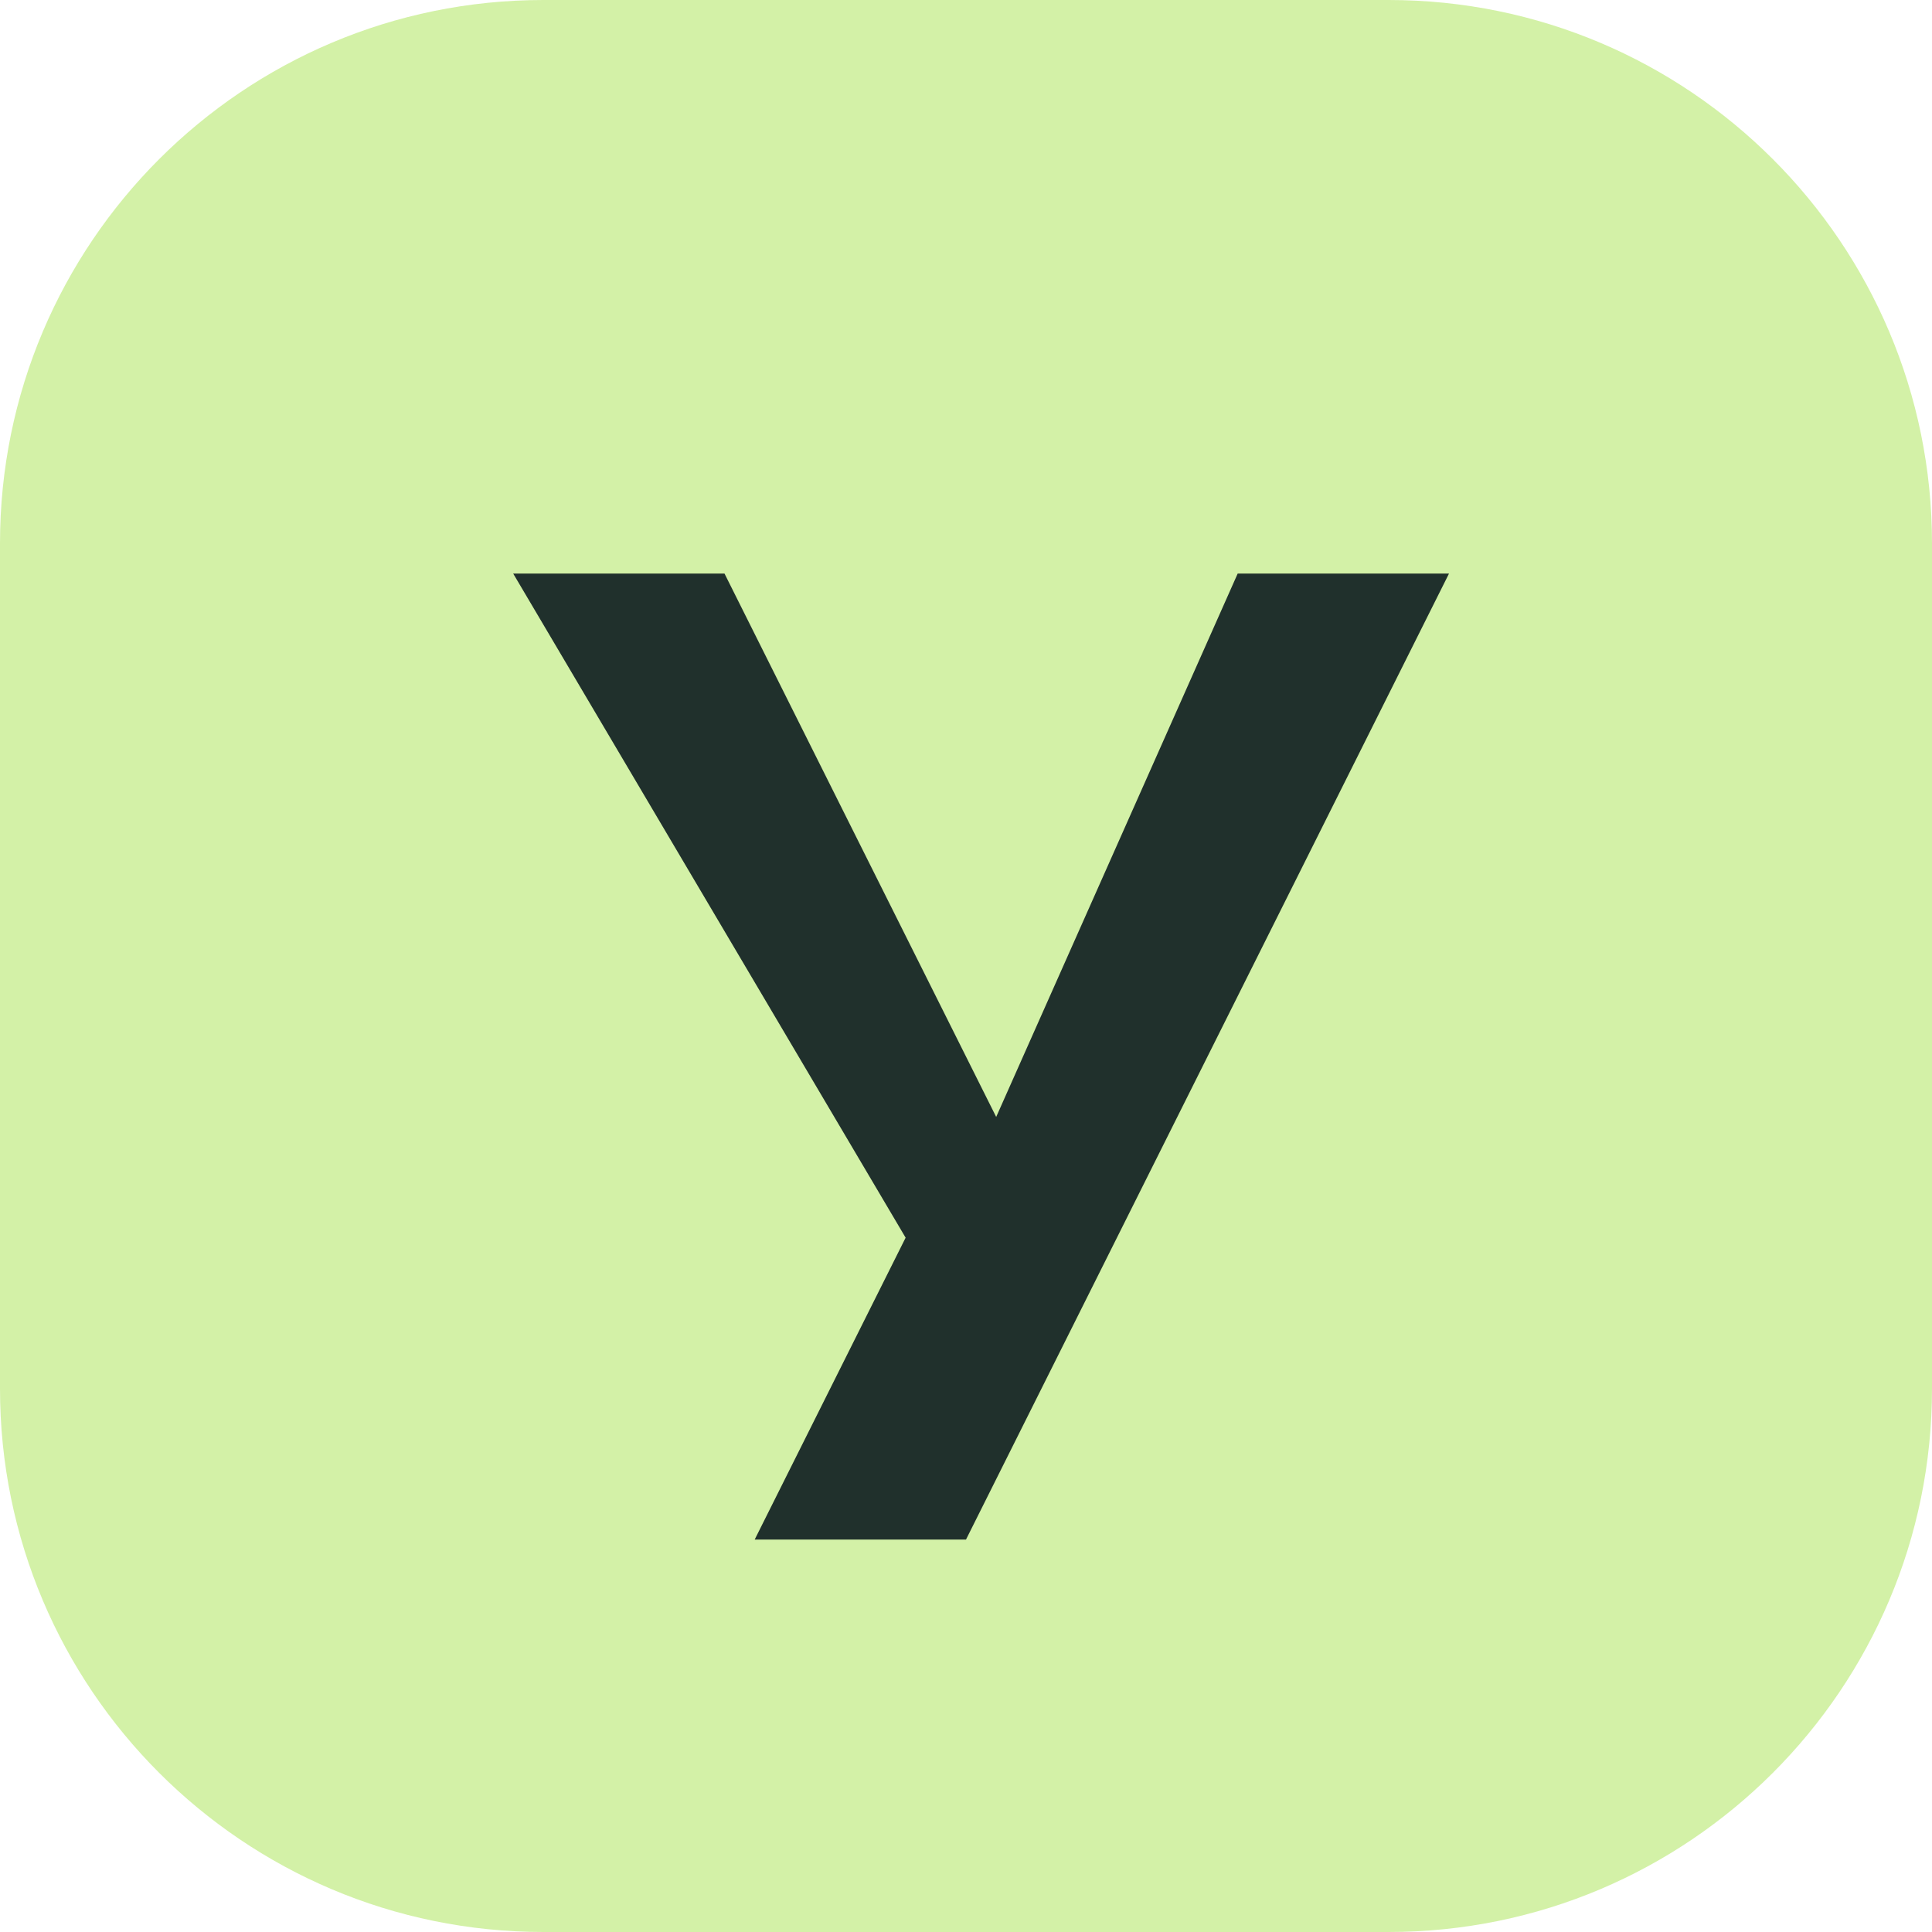
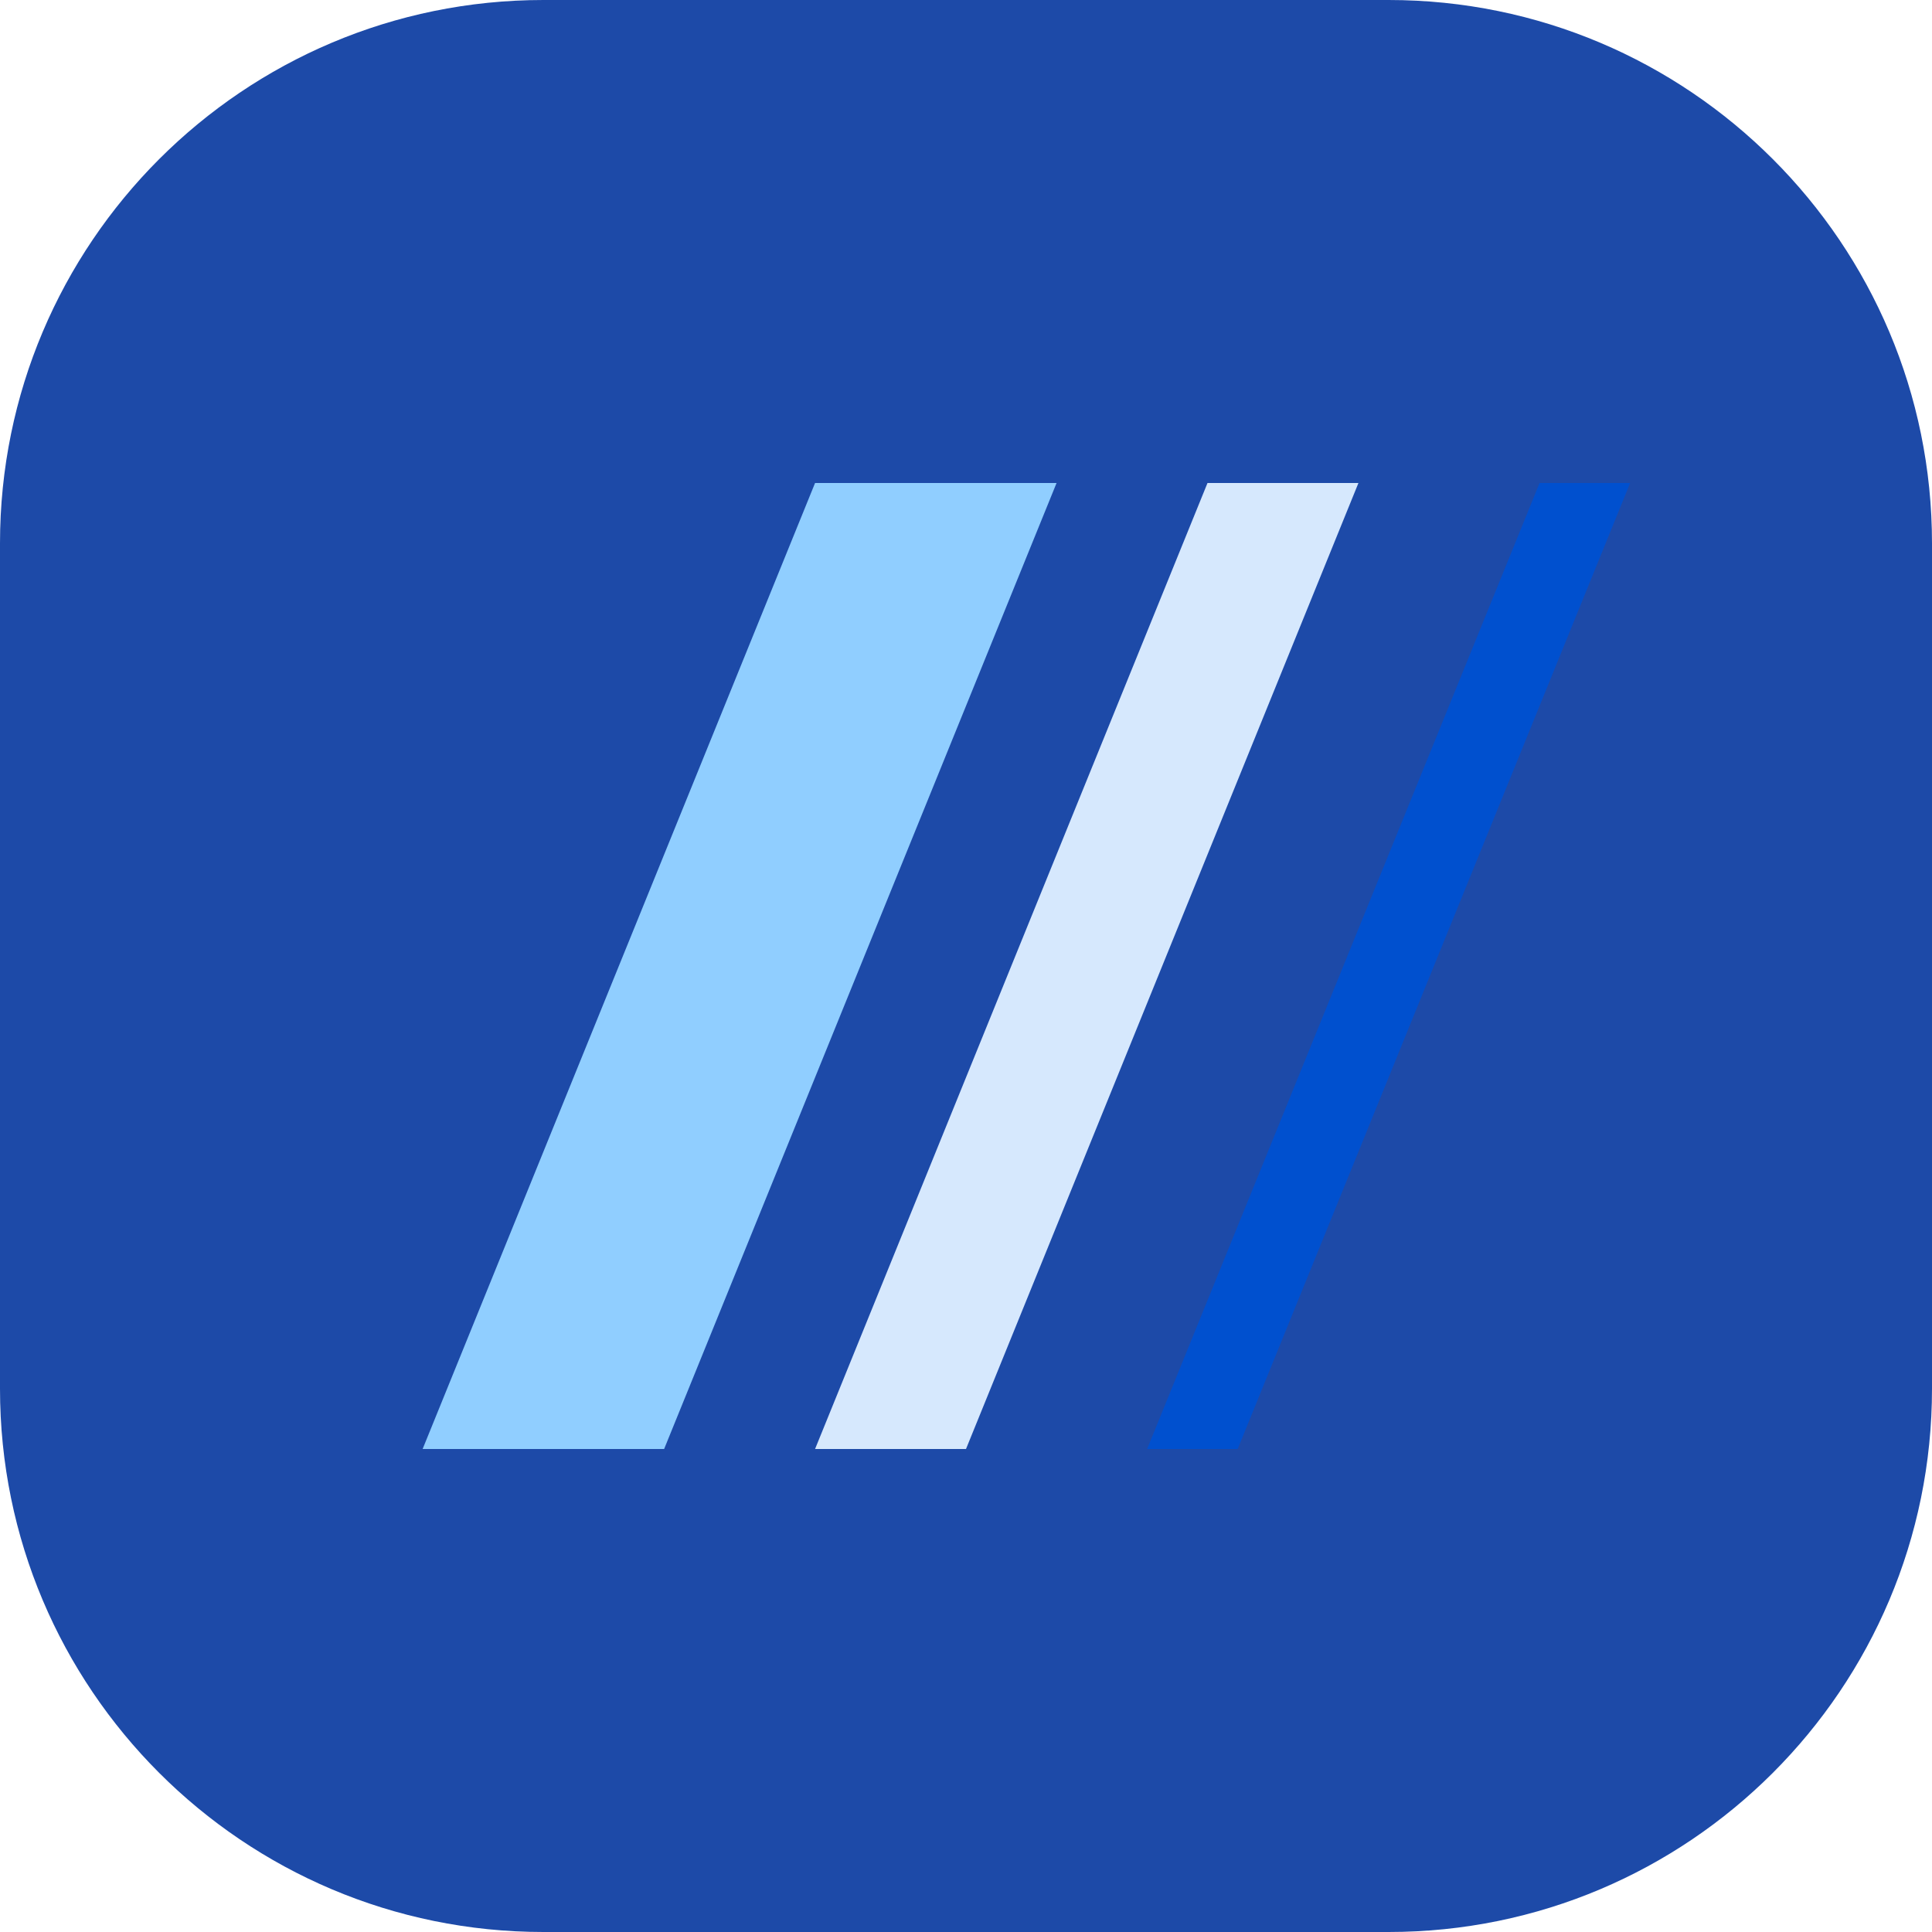
<svg xmlns="http://www.w3.org/2000/svg" viewBox="0 0 64 64">
-   <rect width="64" height="64" rx="18" fill="#d3f1a7" />
-   <path d="M17 19h7l9 18 8-18h7L32 51h-7l5-10z" fill="#20302c" />
+   <rect width="64" height="64" rx="18" fill="#1d4aa8" />
+   <polygon points="14,48 27,16 35,16 22,48" fill="#90ceff" />
+   <polygon points="27,48 40,16 45,16 32,48" fill="#d6e8fd" />
+   <polygon points="38,48 51,16 54,16 41,48" fill="#0050cf" />
</svg>
